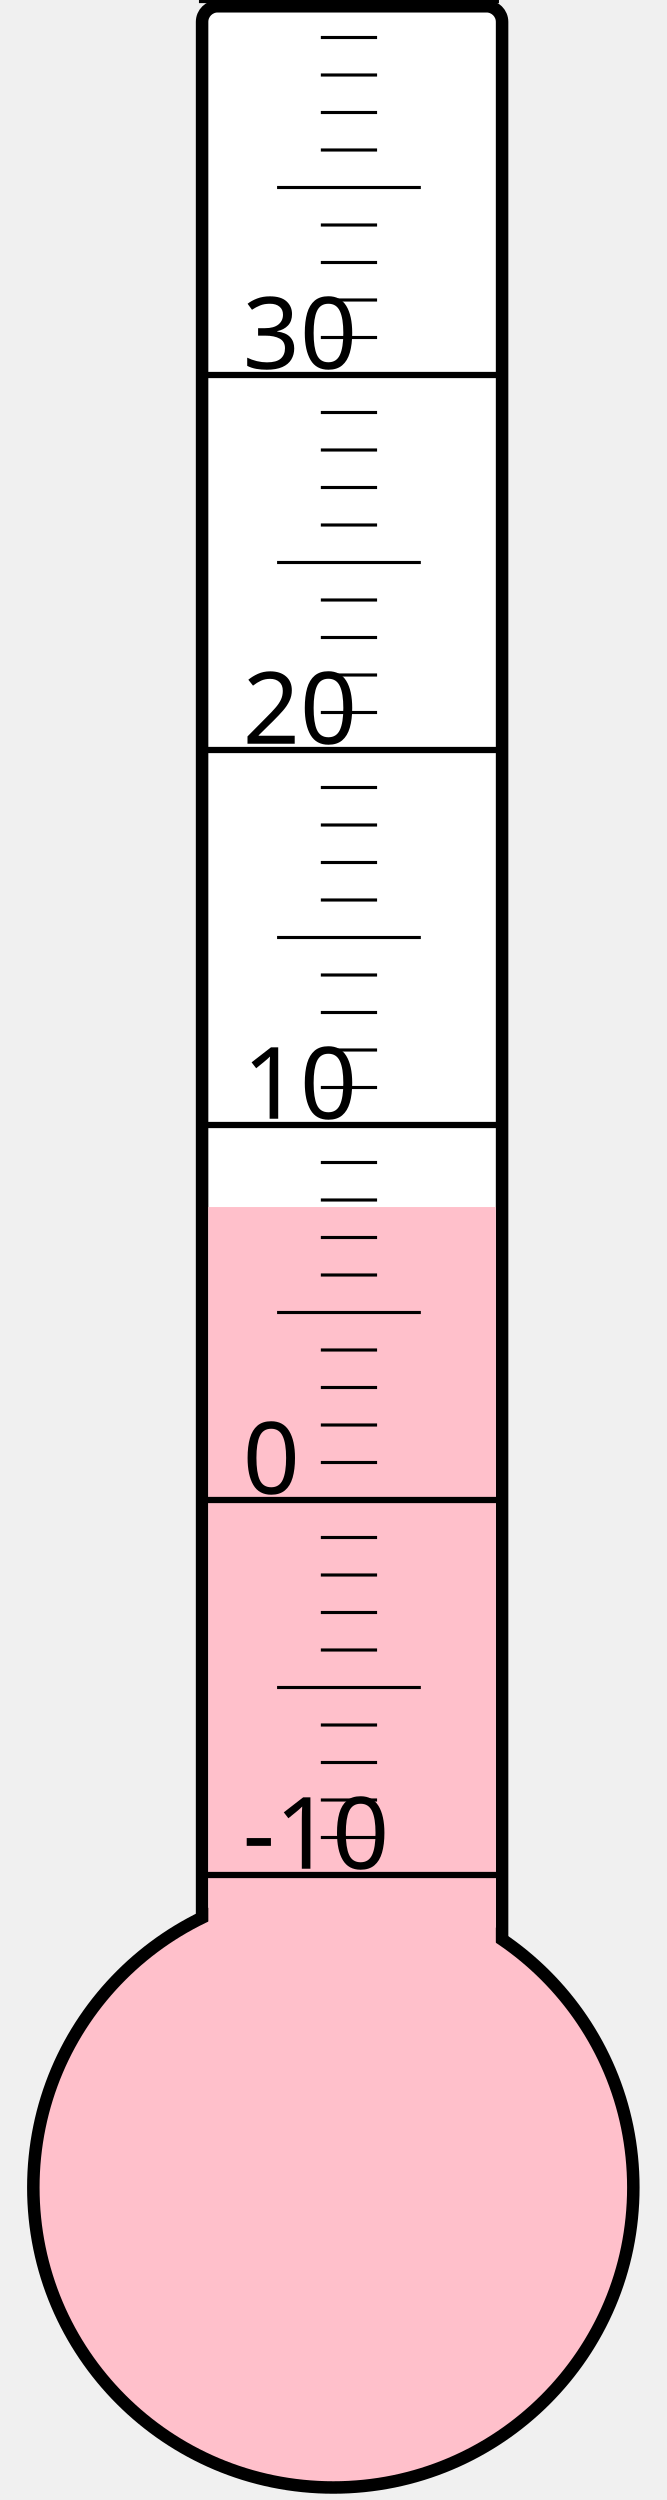
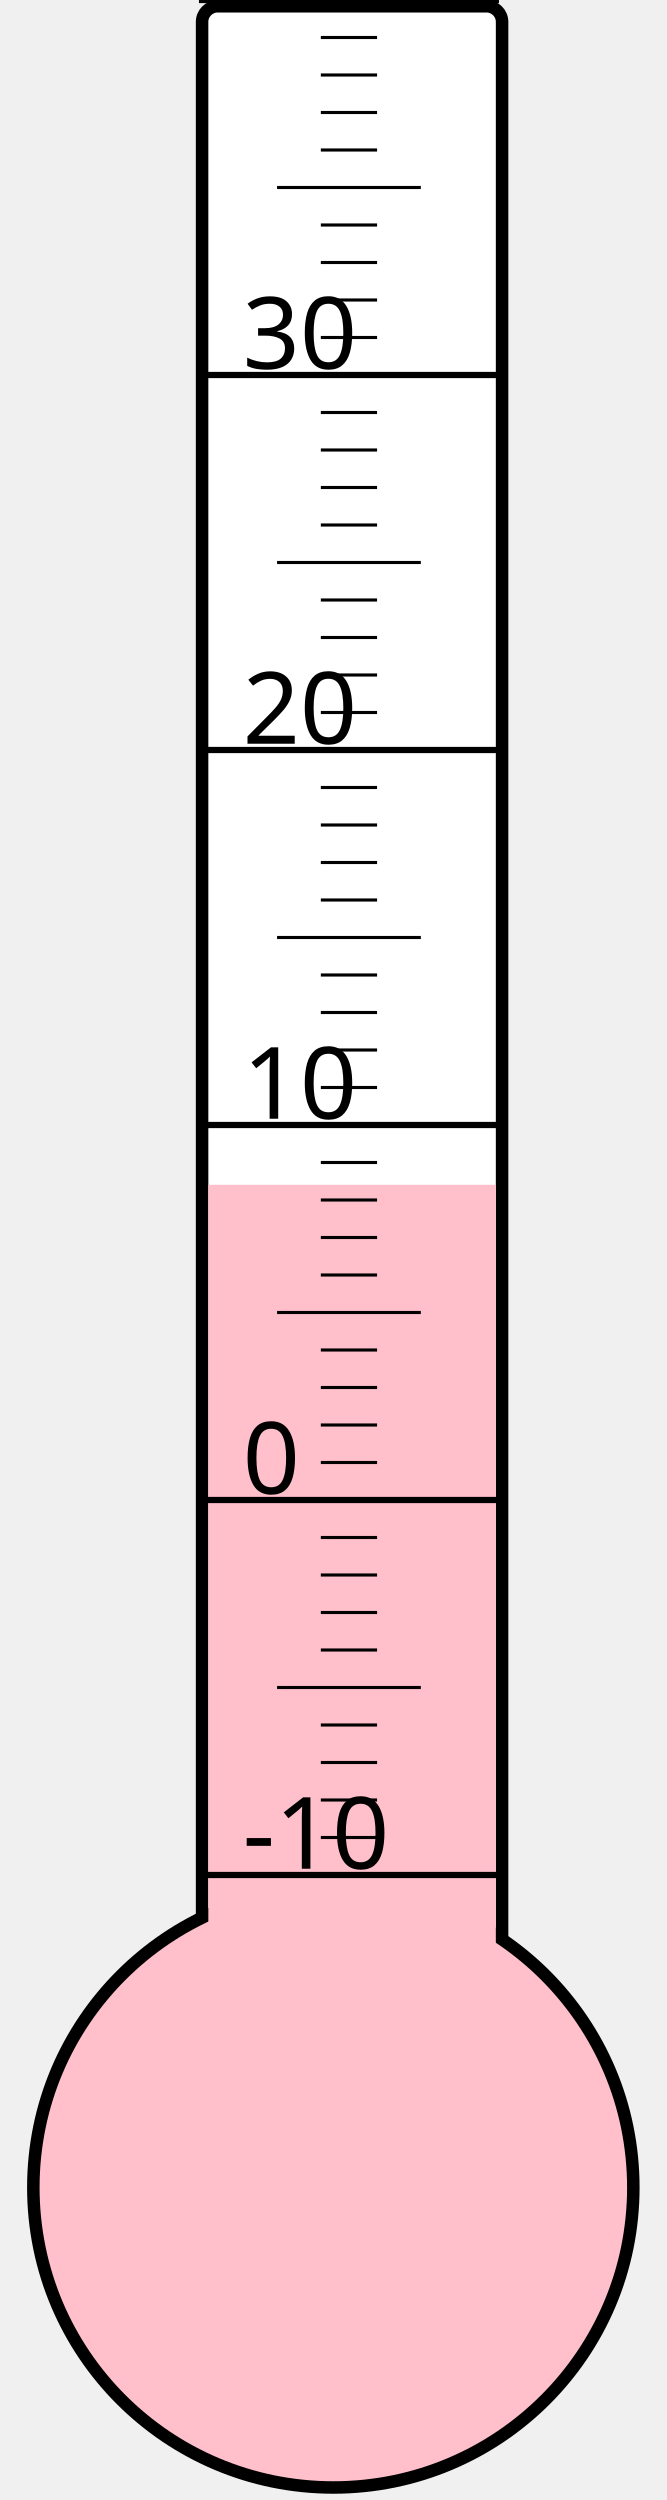
<svg xmlns="http://www.w3.org/2000/svg" width="40px" height="150px" viewBox="0 0 200 800">
  <rect width="200" height="800" x="0" y="0" style="fill: #ffffeb; fill-opacity: 0;" />
  <rect width="96" height="680" x="58" y="2" rx="5" ry="5" style="fill: white; fill-opacity: 1; stroke: black; stroke-width: 4;" />
  <circle cx="100" cy="700" r="96" style="fill: pink; stroke: black; stroke-width: 4;" />
-   <rect width="92" height="313.75" x="60" y="386.25" style="fill: pink; fill-opacity: 1; stroke-width: 0;" />
+   <rect width="92" height="320.875" x="60" y="379.125" style="fill: pink; fill-opacity: 1; stroke-width: 0;" />
  <text x="71" y="598" style="font-family: sans-serif; font-size: 24pt;">-10</text>
  <text x="71" y="478" style="font-family: sans-serif; font-size: 24pt;">0</text>
  <text x="71" y="358" style="font-family: sans-serif; font-size: 24pt;">10</text>
  <text x="71" y="238" style="font-family: sans-serif; font-size: 24pt;">20</text>
  <text x="71" y="118" style="font-family: sans-serif; font-size: 24pt;">30</text>
  <g style="stroke: black;">
    <line x1="57" y1="600" x2="153" y2="600" style="stroke-width: 2;" />
    <line x1="96" y1="588" x2="114" y2="588" style="stroke-width: 1;" />
    <line x1="96" y1="576" x2="114" y2="576" style="stroke-width: 1;" />
    <line x1="96" y1="564" x2="114" y2="564" style="stroke-width: 1;" />
    <line x1="96" y1="552" x2="114" y2="552" style="stroke-width: 1;" />
    <line x1="82" y1="540" x2="128" y2="540" style="stroke-width: 1;" />
    <line x1="96" y1="528" x2="114" y2="528" style="stroke-width: 1;" />
    <line x1="96" y1="516" x2="114" y2="516" style="stroke-width: 1;" />
    <line x1="96" y1="504" x2="114" y2="504" style="stroke-width: 1;" />
    <line x1="96" y1="492" x2="114" y2="492" style="stroke-width: 1;" />
    <line x1="57" y1="480" x2="153" y2="480" style="stroke-width: 2;" />
    <line x1="96" y1="468" x2="114" y2="468" style="stroke-width: 1;" />
    <line x1="96" y1="456" x2="114" y2="456" style="stroke-width: 1;" />
    <line x1="96" y1="444" x2="114" y2="444" style="stroke-width: 1;" />
    <line x1="96" y1="432" x2="114" y2="432" style="stroke-width: 1;" />
    <line x1="82" y1="420" x2="128" y2="420" style="stroke-width: 1;" />
    <line x1="96" y1="408" x2="114" y2="408" style="stroke-width: 1;" />
    <line x1="96" y1="396" x2="114" y2="396" style="stroke-width: 1;" />
    <line x1="96" y1="384" x2="114" y2="384" style="stroke-width: 1;" />
    <line x1="96" y1="372" x2="114" y2="372" style="stroke-width: 1;" />
    <line x1="57" y1="360" x2="153" y2="360" style="stroke-width: 2;" />
    <line x1="96" y1="348" x2="114" y2="348" style="stroke-width: 1;" />
    <line x1="96" y1="336" x2="114" y2="336" style="stroke-width: 1;" />
    <line x1="96" y1="324" x2="114" y2="324" style="stroke-width: 1;" />
    <line x1="96" y1="312" x2="114" y2="312" style="stroke-width: 1;" />
    <line x1="82" y1="300" x2="128" y2="300" style="stroke-width: 1;" />
    <line x1="96" y1="288" x2="114" y2="288" style="stroke-width: 1;" />
    <line x1="96" y1="276" x2="114" y2="276" style="stroke-width: 1;" />
    <line x1="96" y1="264" x2="114" y2="264" style="stroke-width: 1;" />
    <line x1="96" y1="252" x2="114" y2="252" style="stroke-width: 1;" />
    <line x1="57" y1="240" x2="153" y2="240" style="stroke-width: 2;" />
    <line x1="96" y1="228" x2="114" y2="228" style="stroke-width: 1;" />
    <line x1="96" y1="216" x2="114" y2="216" style="stroke-width: 1;" />
    <line x1="96" y1="204" x2="114" y2="204" style="stroke-width: 1;" />
    <line x1="96" y1="192" x2="114" y2="192" style="stroke-width: 1;" />
    <line x1="82" y1="180" x2="128" y2="180" style="stroke-width: 1;" />
    <line x1="96" y1="168" x2="114" y2="168" style="stroke-width: 1;" />
    <line x1="96" y1="156" x2="114" y2="156" style="stroke-width: 1;" />
    <line x1="96" y1="144" x2="114" y2="144" style="stroke-width: 1;" />
    <line x1="96" y1="132" x2="114" y2="132" style="stroke-width: 1;" />
    <line x1="57" y1="120" x2="153" y2="120" style="stroke-width: 2;" />
    <line x1="96" y1="108" x2="114" y2="108" style="stroke-width: 1;" />
    <line x1="96" y1="96" x2="114" y2="96" style="stroke-width: 1;" />
    <line x1="96" y1="84" x2="114" y2="84" style="stroke-width: 1;" />
    <line x1="96" y1="72" x2="114" y2="72" style="stroke-width: 1;" />
    <line x1="82" y1="60" x2="128" y2="60" style="stroke-width: 1;" />
    <line x1="96" y1="48" x2="114" y2="48" style="stroke-width: 1;" />
    <line x1="96" y1="36" x2="114" y2="36" style="stroke-width: 1;" />
    <line x1="96" y1="24" x2="114" y2="24" style="stroke-width: 1;" />
    <line x1="96" y1="12" x2="114" y2="12" style="stroke-width: 1;" />
    <line x1="57" y1="0" x2="153" y2="0" style="stroke-width: 2;" />
  </g>
</svg>
